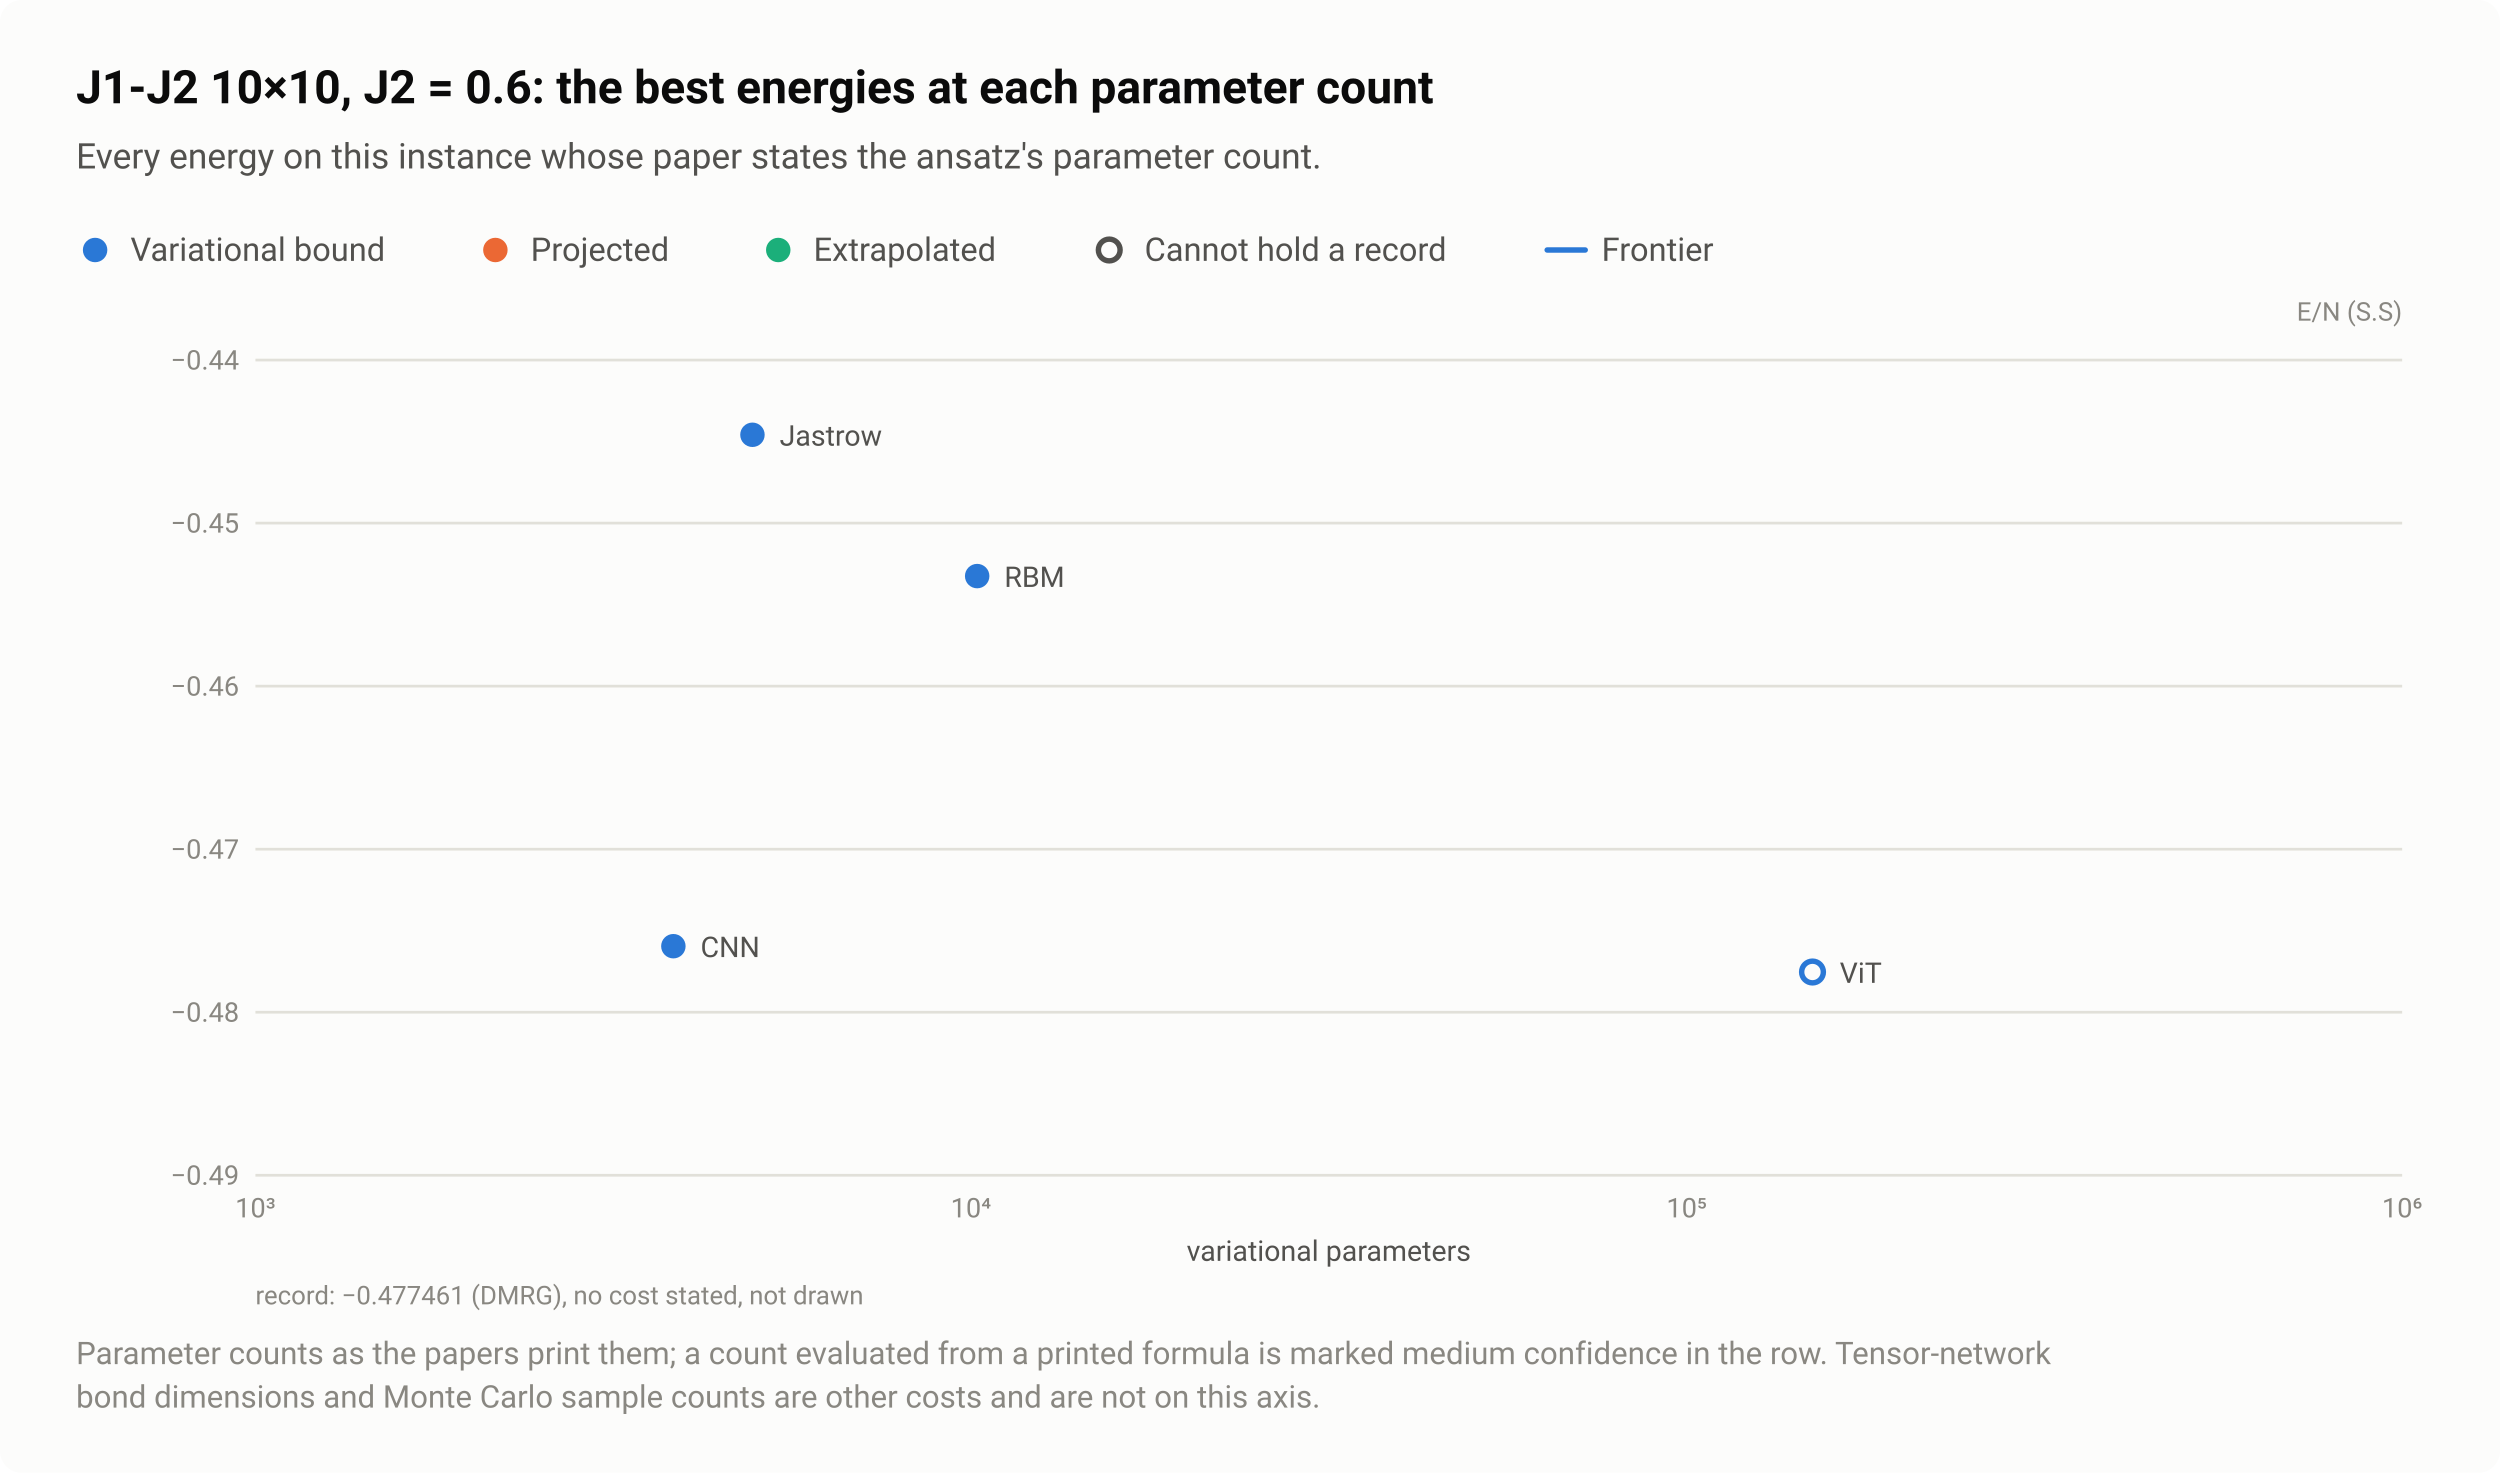
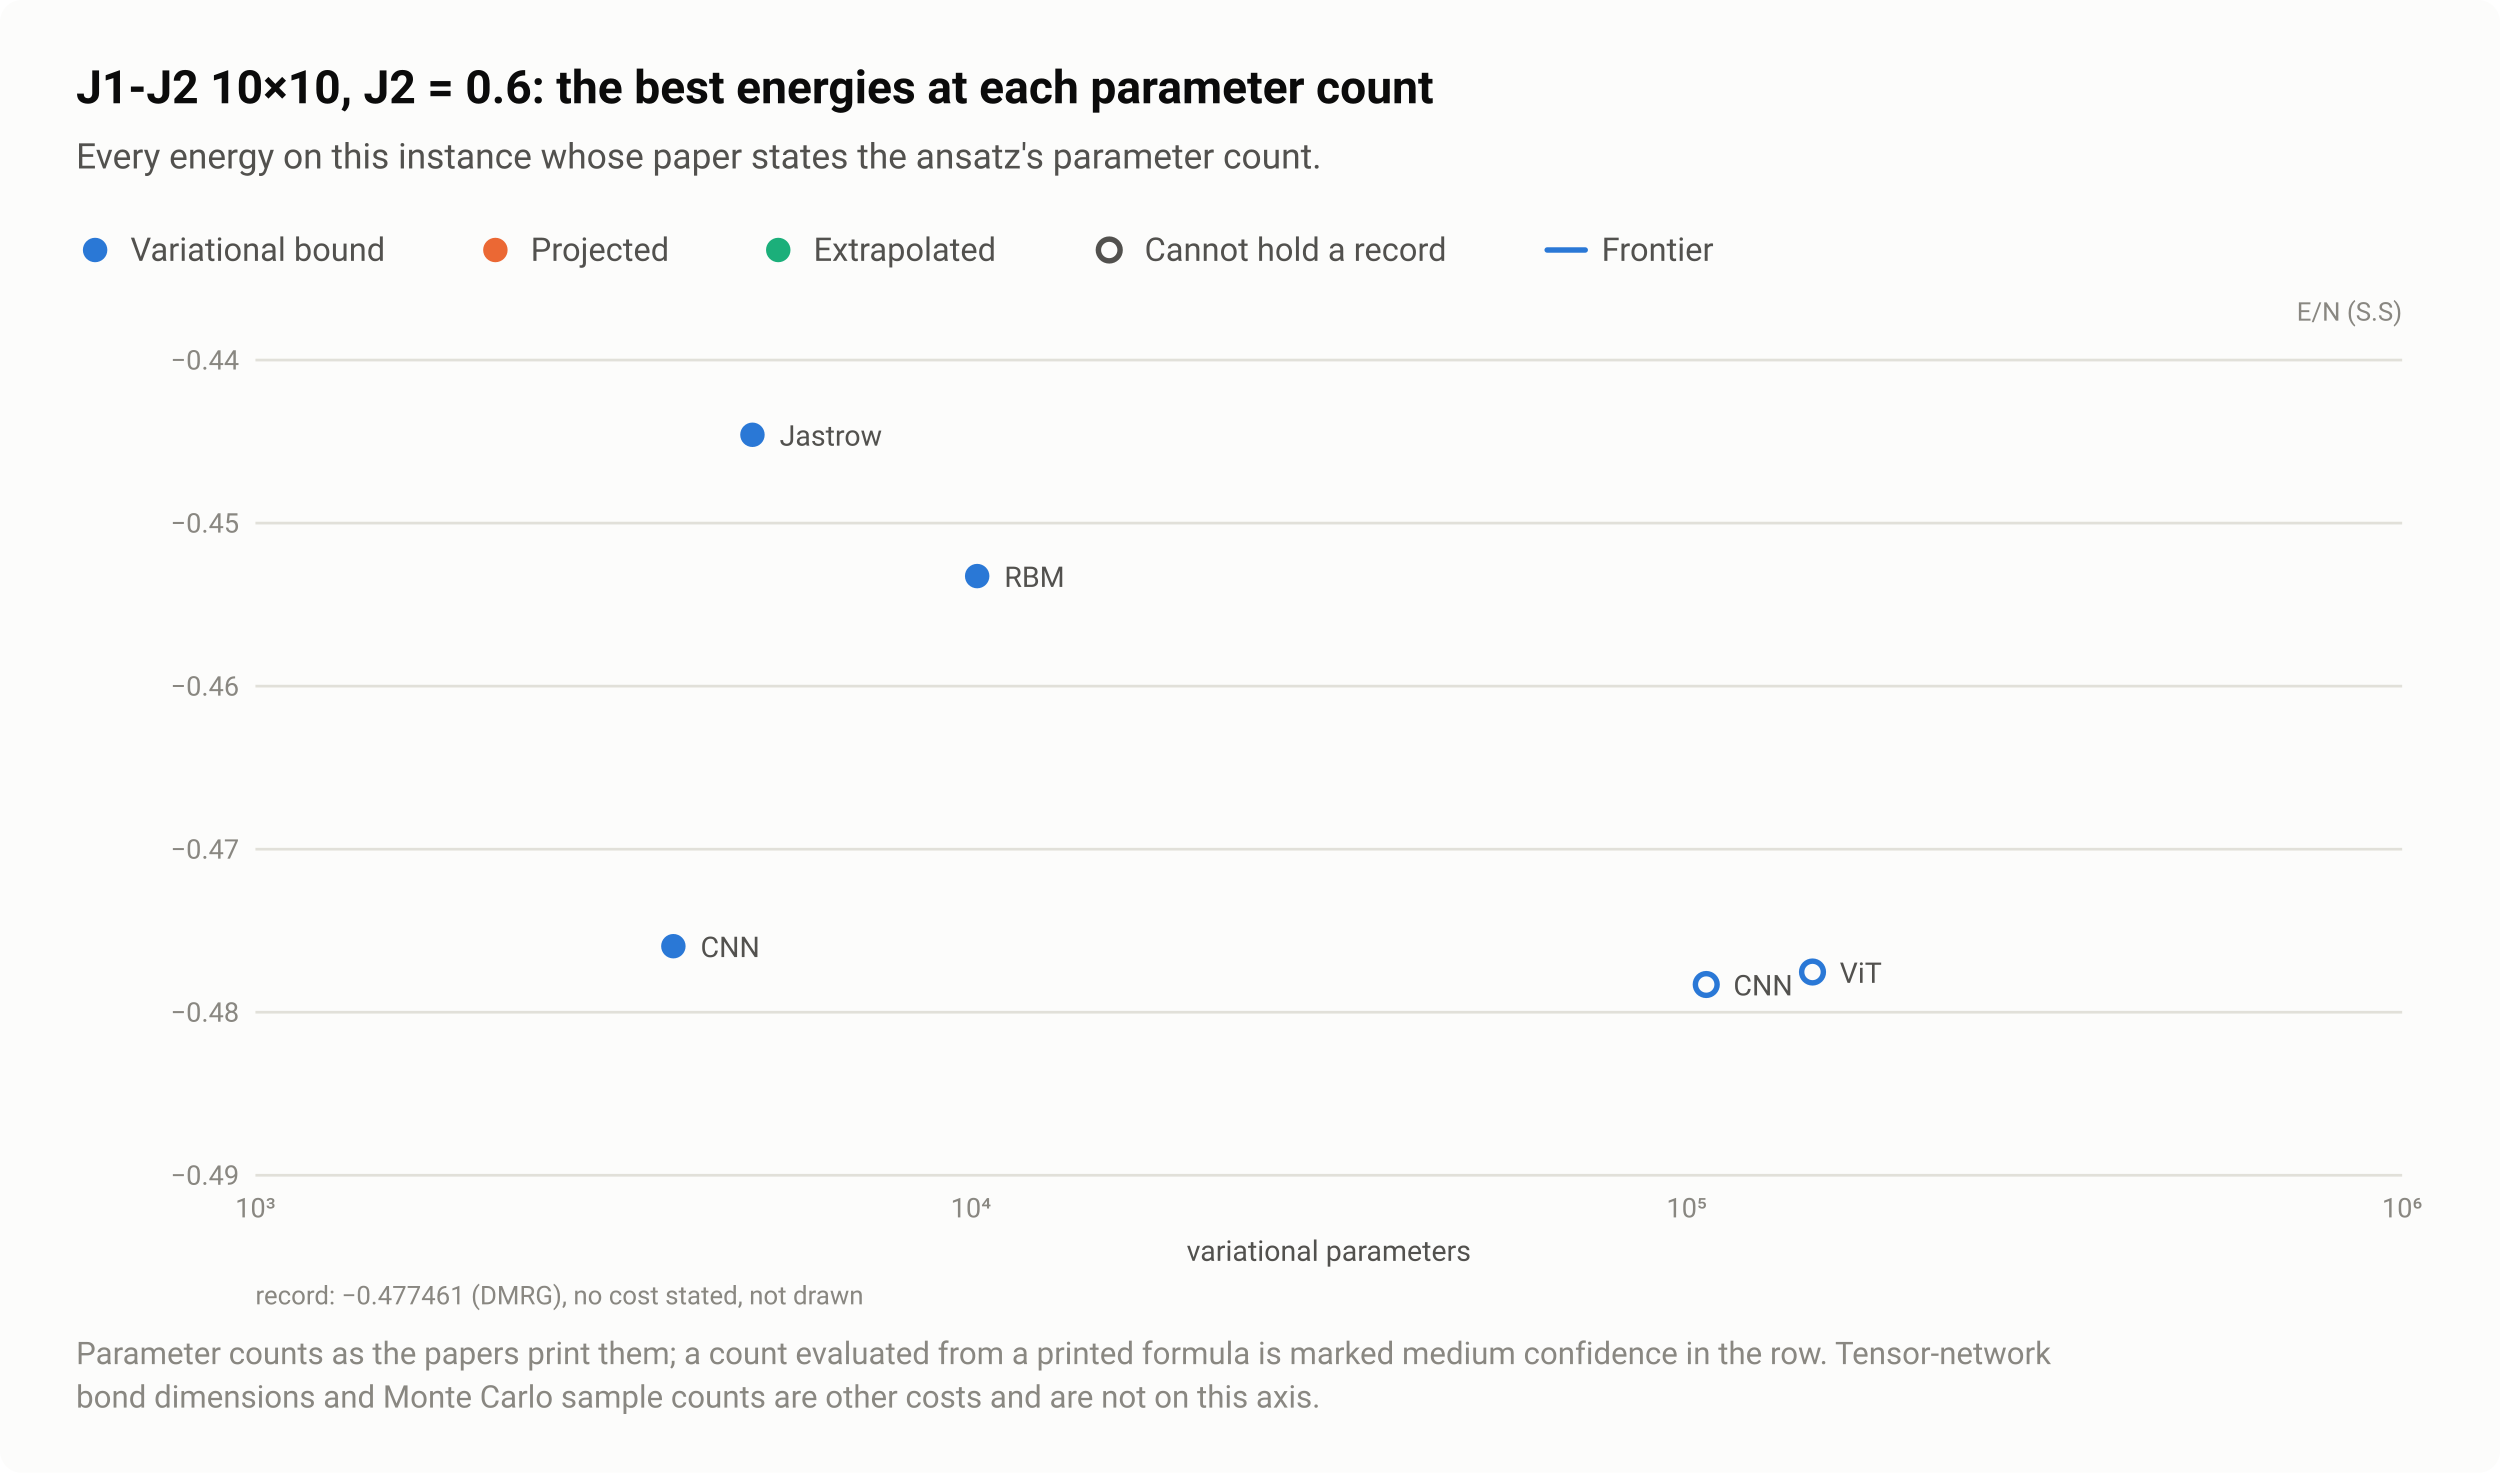
<svg xmlns="http://www.w3.org/2000/svg" width="920" height="542" viewBox="0 0 920 542" role="img" aria-labelledby="title desc">
  <style>text{font-family:system-ui,-apple-system,"Segoe UI",Roboto,"Helvetica Neue",Arial,sans-serif}</style>
  <rect width="920" height="542" rx="8" fill="#fcfcfb" />
  <text x="28" y="38" font-size="17" fill="#0b0b0b" font-weight="600">J1-J2 10×10, J2 = 0.6: the best energies at each parameter count</text>
  <text x="28" y="62" font-size="13" fill="#52514e">Every energy on this instance whose paper states the ansatz's parameter count.</text>
  <circle cx="35" cy="92" r="6.5" fill="#fcfcfb" />
  <circle cx="35" cy="92" r="4.5" fill="#2a78d6" />
  <text x="48" y="96" font-size="12" fill="#52514e">Variational bound</text>
  <circle cx="182.3" cy="92" r="6.5" fill="#fcfcfb" />
  <circle cx="182.3" cy="92" r="4.5" fill="#eb6834" />
  <text x="195.3" y="96" font-size="12" fill="#52514e">Projected</text>
  <circle cx="286.4" cy="92" r="6.5" fill="#fcfcfb" />
  <circle cx="286.4" cy="92" r="4.5" fill="#1baf7a" />
  <text x="299.4" y="96" font-size="12" fill="#52514e">Extrapolated</text>
  <circle cx="408.2" cy="92" r="6.5" fill="#fcfcfb" />
  <circle cx="408.2" cy="92" r="4" fill="#fcfcfb" stroke="#52514e" stroke-width="2" />
  <text x="421.2" y="96" font-size="12" fill="#52514e">Cannot hold a record</text>
  <path d="M569.36 92H583.36" stroke="#2a78d6" stroke-width="2" stroke-linecap="round" />
  <text x="589.4" y="96" font-size="12" fill="#52514e">Frontier</text>
  <text x="884" y="118" font-size="9.5" fill="#898781" text-anchor="end">E/N (S.S)</text>
  <path d="M94 432.5H884" stroke="#e1e0d9" stroke-width="1" />
  <text x="88" y="436" font-size="10" fill="#898781" text-anchor="end" style="font-variant-numeric:tabular-nums">−0.49</text>
  <path d="M94 372.5H884" stroke="#e1e0d9" stroke-width="1" />
  <text x="88" y="376" font-size="10" fill="#898781" text-anchor="end" style="font-variant-numeric:tabular-nums">−0.48</text>
  <path d="M94 312.5H884" stroke="#e1e0d9" stroke-width="1" />
  <text x="88" y="316" font-size="10" fill="#898781" text-anchor="end" style="font-variant-numeric:tabular-nums">−0.47</text>
  <path d="M94 252.5H884" stroke="#e1e0d9" stroke-width="1" />
  <text x="88" y="256" font-size="10" fill="#898781" text-anchor="end" style="font-variant-numeric:tabular-nums">−0.46</text>
  <path d="M94 192.5H884" stroke="#e1e0d9" stroke-width="1" />
  <text x="88" y="196" font-size="10" fill="#898781" text-anchor="end" style="font-variant-numeric:tabular-nums">−0.45</text>
  <path d="M94 132.5H884" stroke="#e1e0d9" stroke-width="1" />
  <text x="88" y="136" font-size="10" fill="#898781" text-anchor="end" style="font-variant-numeric:tabular-nums">−0.44</text>
  <text x="94" y="448" font-size="10" fill="#898781" text-anchor="middle" style="font-variant-numeric:tabular-nums">10³</text>
  <text x="357.3" y="448" font-size="10" fill="#898781" text-anchor="middle" style="font-variant-numeric:tabular-nums">10⁴</text>
  <text x="620.7" y="448" font-size="10" fill="#898781" text-anchor="middle" style="font-variant-numeric:tabular-nums">10⁵</text>
  <text x="884" y="448" font-size="10" fill="#898781" text-anchor="middle" style="font-variant-numeric:tabular-nums">10⁶</text>
  <a class="pt" href="/instances/#r-J1J2_square_100_P_0_6-9b4642c7">
    <circle cx="667" cy="357.7" r="6.5" fill="#fcfcfb" />
    <circle cx="667" cy="357.7" r="4" fill="#fcfcfb" stroke="#2a78d6" stroke-width="2" />
  </a>
+   <a class="pt" href="/instances/#r-J1J2_square_100_P_0_6-76d39f1d">
+     <circle cx="627.9" cy="362.3" r="6.5" fill="#fcfcfb" />
+     <circle cx="627.9" cy="362.3" r="4" fill="#fcfcfb" stroke="#2a78d6" stroke-width="2" />
+   </a>
  <a class="pt" href="/instances/#r-J1J2_square_100_P_0_6-8b9ae53c">
    <circle cx="359.6" cy="212" r="6.5" fill="#fcfcfb" />
    <circle cx="359.6" cy="212" r="4.5" fill="#2a78d6" />
  </a>
  <a class="pt" href="/instances/#r-J1J2_square_100_P_0_6-6dcefd94">
    <circle cx="276.9" cy="160" r="6.5" fill="#fcfcfb" />
    <circle cx="276.9" cy="160" r="4.5" fill="#2a78d6" />
  </a>
  <a class="pt" href="/instances/#r-J1J2_square_100_P_0_6-3d376790">
    <circle cx="247.8" cy="348.2" r="6.5" fill="#fcfcfb" />
    <circle cx="247.8" cy="348.2" r="4.5" fill="#2a78d6" />
  </a>
  <a class="pt" href="/instances/#r-J1J2_square_100_P_0_6-6dcefd94">
    <text x="286.9" y="164" font-size="10.5" fill="#52514e" text-anchor="start">Jastrow</text>
  </a>
  <a class="pt" href="/instances/#r-J1J2_square_100_P_0_6-8b9ae53c">
    <text x="369.6" y="216" font-size="10.5" fill="#52514e" text-anchor="start">RBM</text>
  </a>
  <a class="pt" href="/instances/#r-J1J2_square_100_P_0_6-3d376790">
    <text x="257.8" y="352.2" font-size="10.5" fill="#52514e" text-anchor="start">CNN</text>
  </a>
  <a class="pt" href="/instances/#r-J1J2_square_100_P_0_6-9b4642c7">
    <text x="677" y="361.7" font-size="10.5" fill="#52514e" text-anchor="start">ViT</text>
  </a>
+   <a class="pt" href="/instances/#r-J1J2_square_100_P_0_6-76d39f1d">
+     <text x="637.9" y="366.3" font-size="10.5" fill="#52514e" text-anchor="start">CNN</text>
+   </a>
  <text x="489" y="464" font-size="10.5" fill="#52514e" text-anchor="middle">variational parameters</text>
  <text x="94" y="480" font-size="9.5" fill="#898781">record: −0.477461 (DMRG), no cost stated, not drawn</text>
  <text x="28" y="502" font-size="11.5" fill="#898781">Parameter counts as the papers print them; a count evaluated from a printed formula is marked medium confidence in the row. Tensor-network</text>
  <text x="28" y="518" font-size="11.5" fill="#898781">bond dimensions and Monte Carlo sample counts are other costs and are not on this axis.</text>
</svg>
